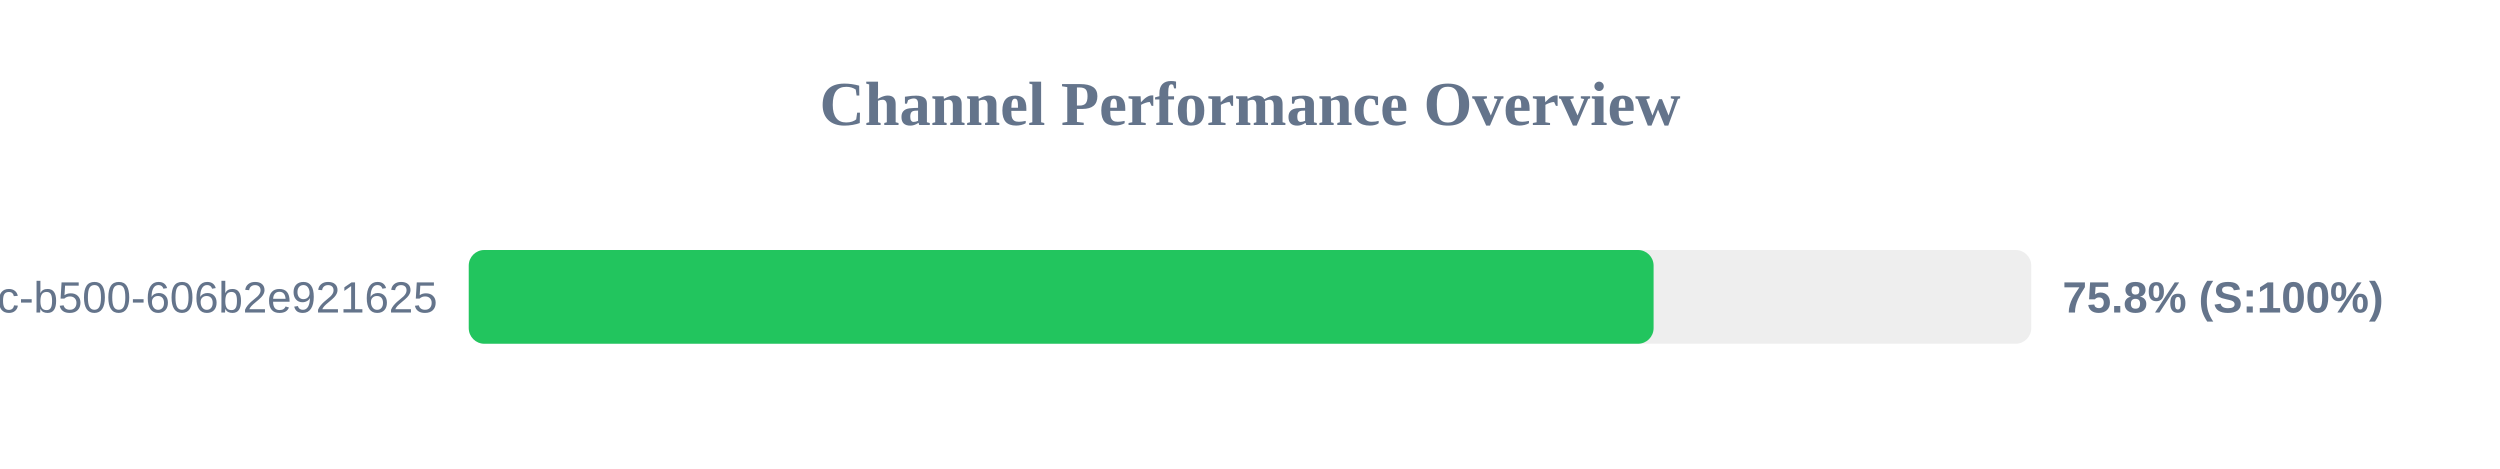
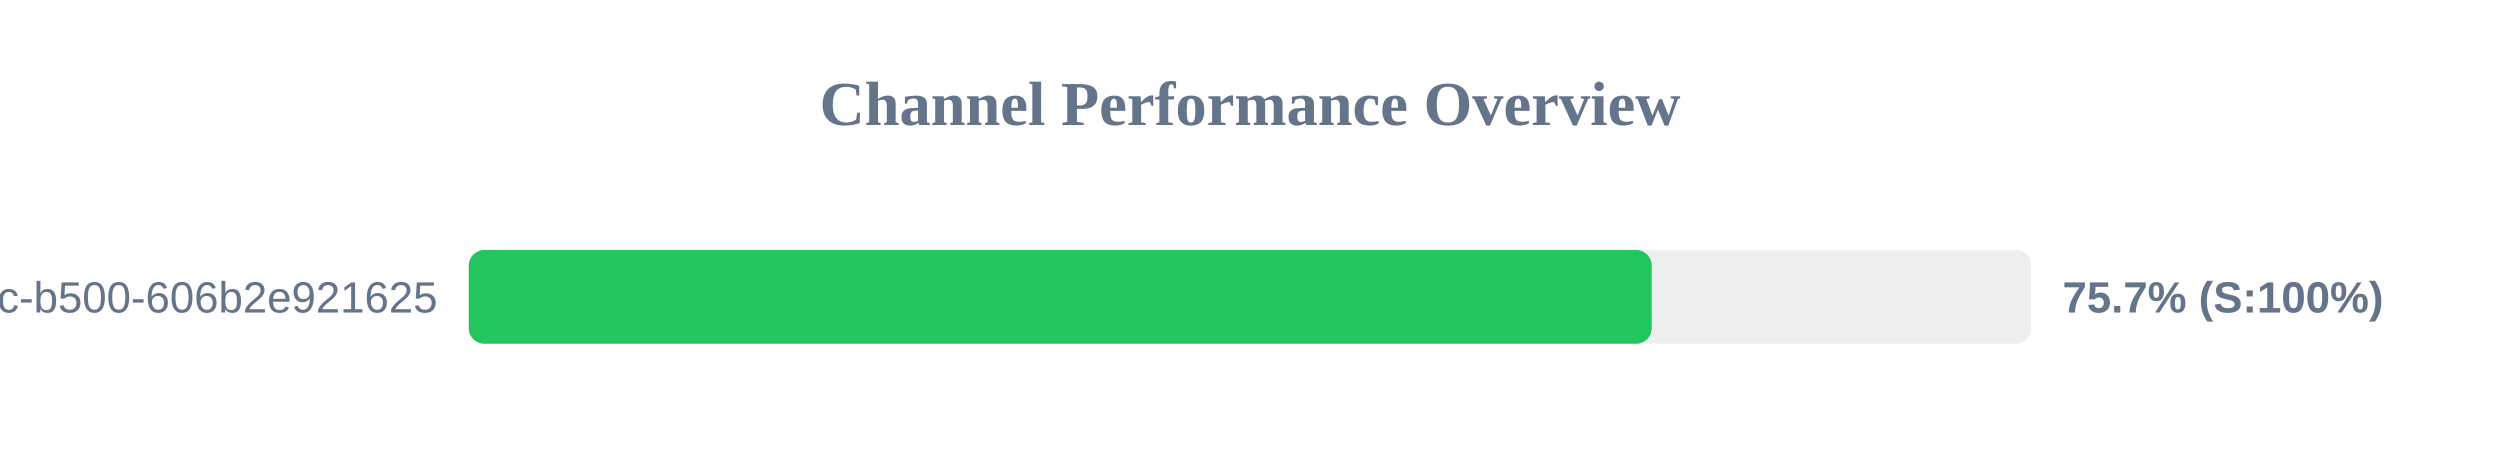
<svg xmlns="http://www.w3.org/2000/svg" width="800" height="150" version="1.1">
  <style>
        .row { font: 14px Arial; fill: #64748b; }
        .score { font: bold 14px Arial; fill: #64748b; }
    </style>
  <text x="400" y="40" text-anchor="middle" font-size="20px" font-weight="bold" fill="#64748b">Channel Performance Overview</text>
  <rect x="150" y="80" width="500" height="30" fill="#eee" rx="5" />
-   <rect x="150" y="80" width="379.15" height="30" fill="#22c55e" rx="5" />
+   <rect x="150" y="80" width="378.55" height="30" fill="#22c55e" rx="5" />
  <text x="140" y="100" text-anchor="end" class="row">?uuid=f901861b-6491-450c-b500-606b2e921625</text>
-   <text x="660" y="100" text-anchor="start" class="score">75.8% (S:100%)</text>
+   <text x="660" y="100" text-anchor="start" class="score">75.7% (S:100%)</text>
</svg>
